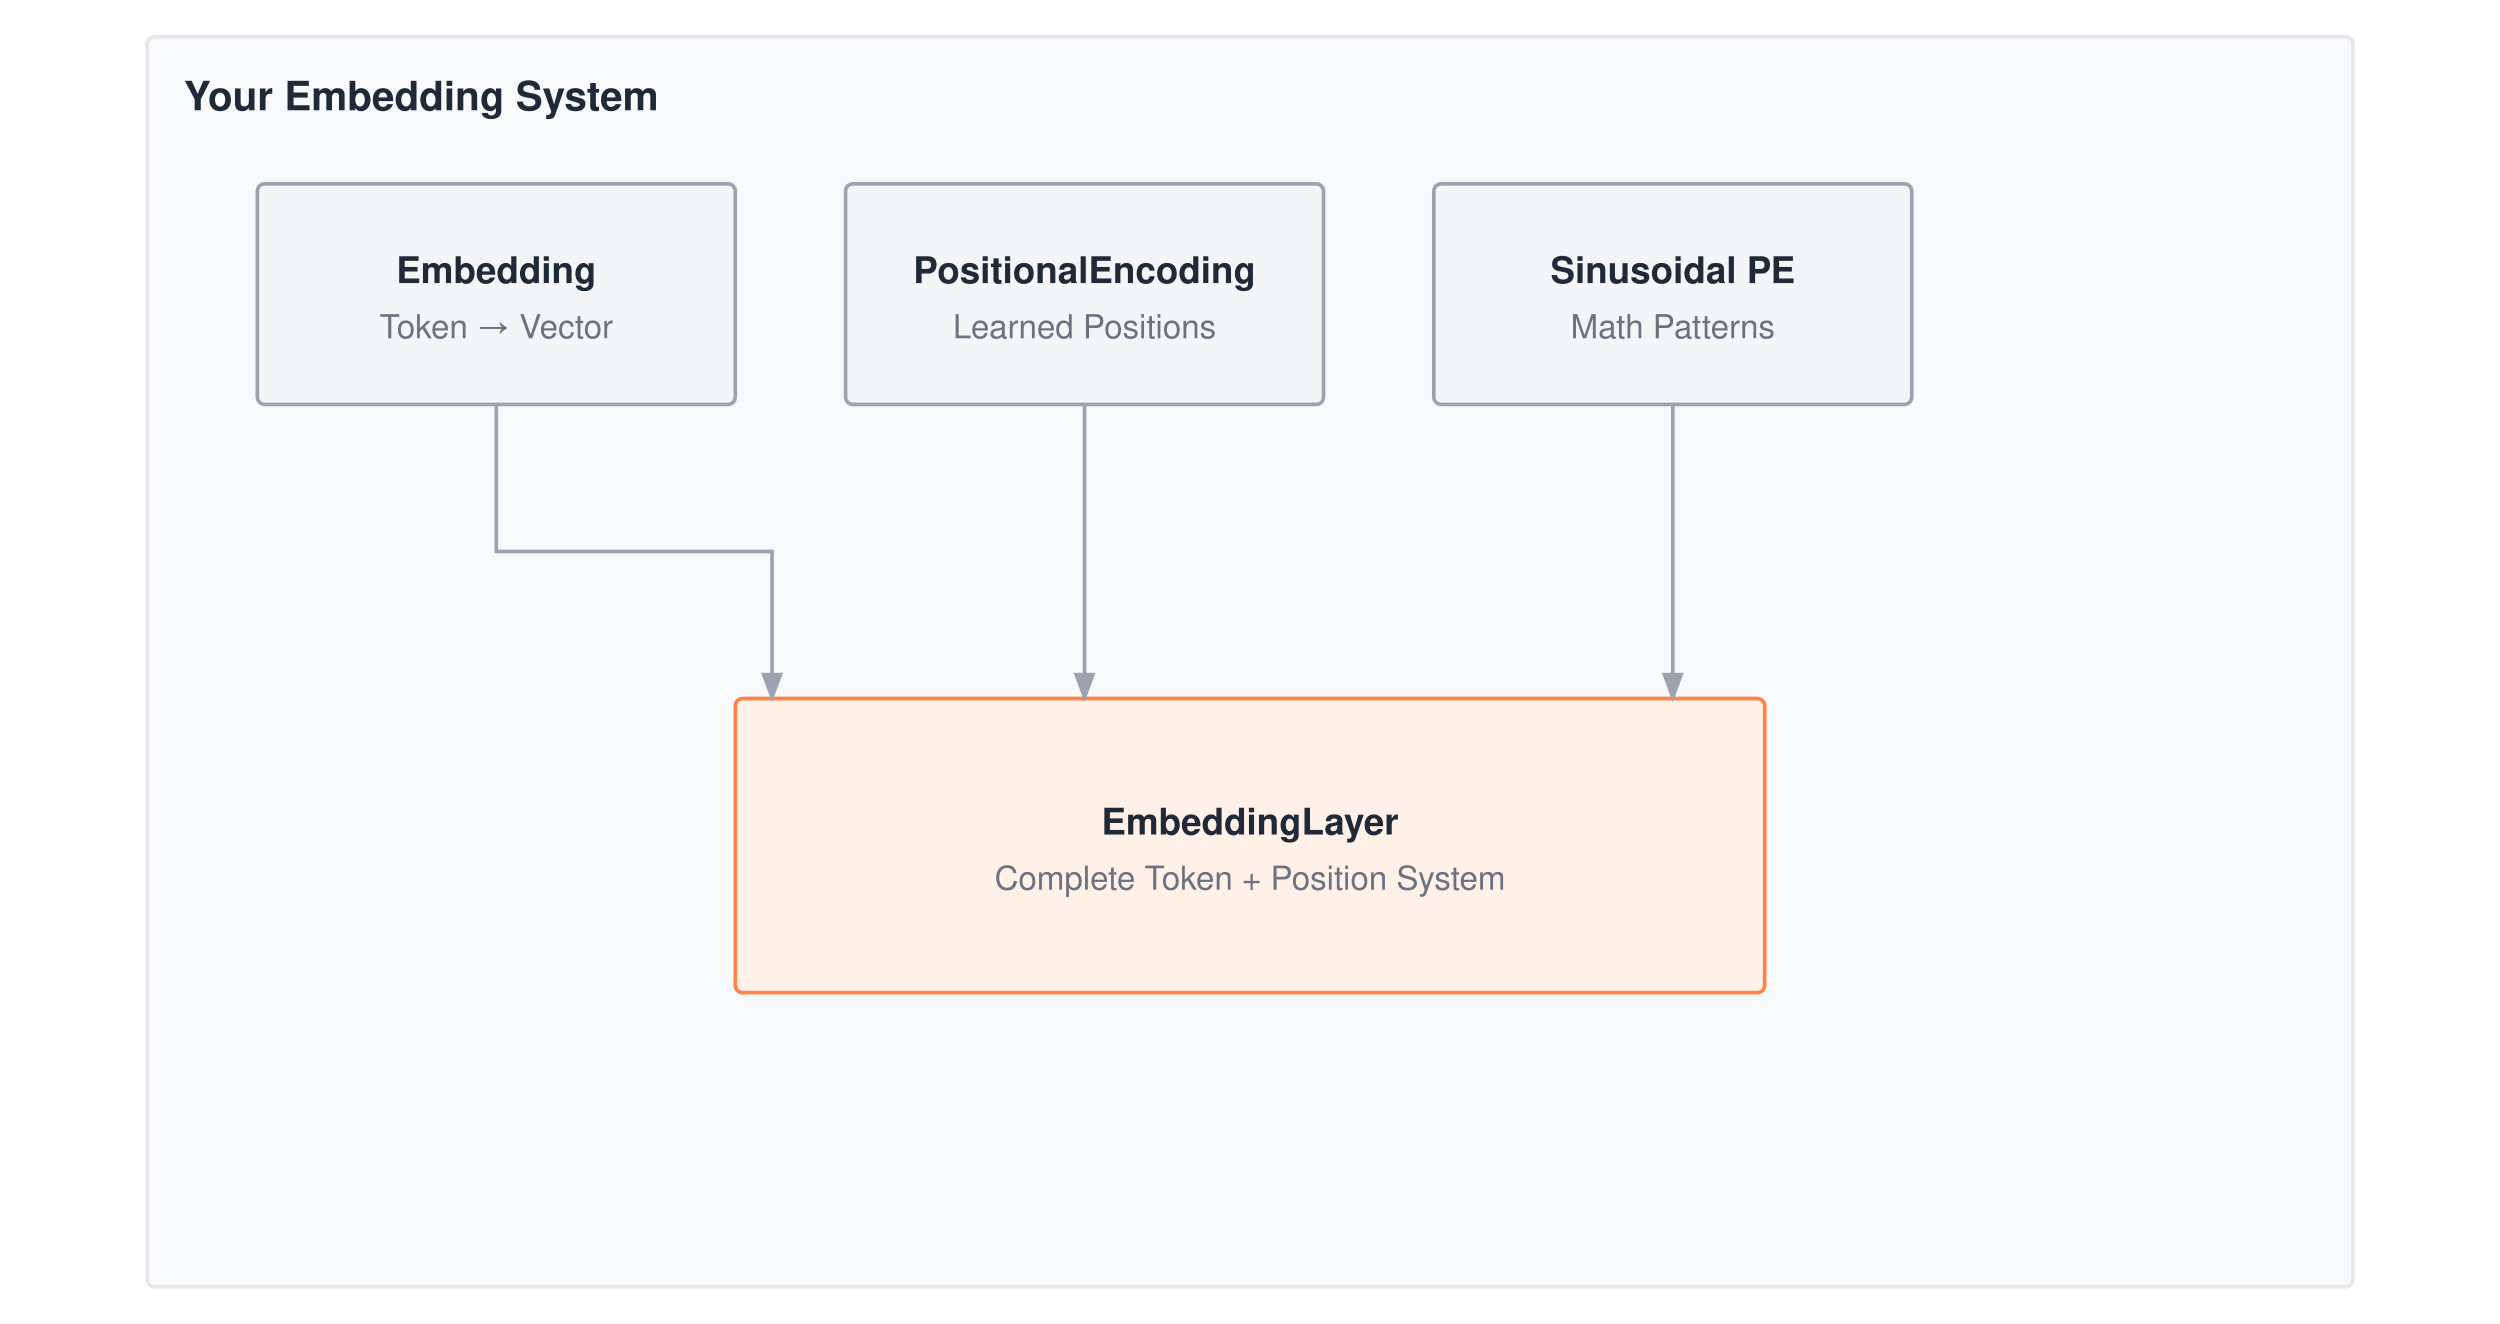
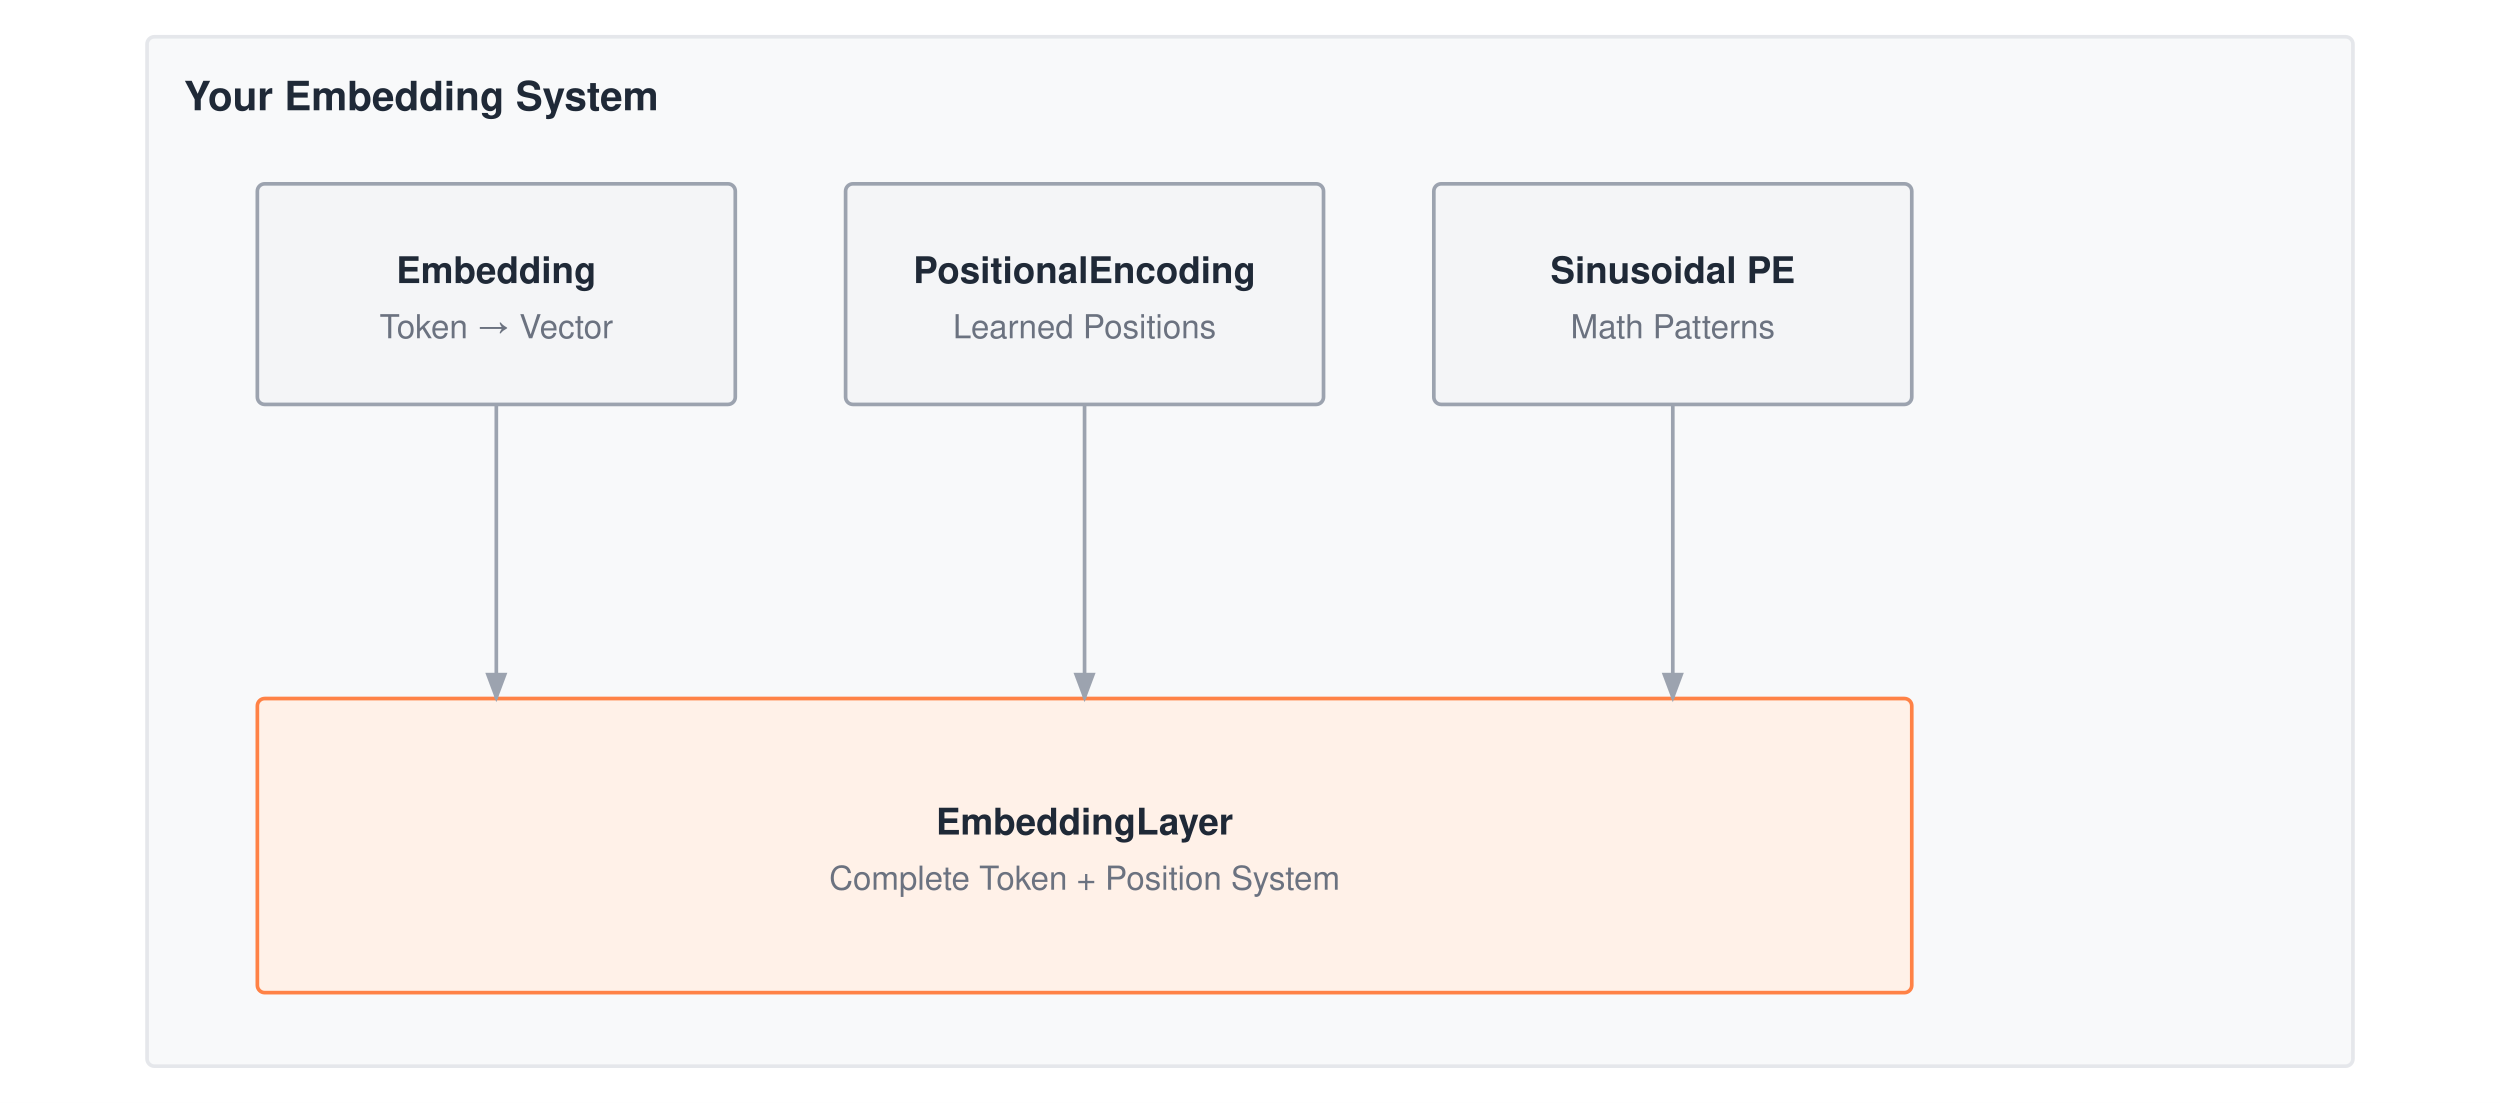
- <svg xmlns="http://www.w3.org/2000/svg" viewBox="0 0 680 360" font-family="Helvetica Neue, Helvetica, Arial, sans-serif">
-   <rect width="680" height="360" fill="#ffffff" />
+ <svg xmlns="http://www.w3.org/2000/svg" viewBox="0 0 680 300" font-family="Helvetica Neue, Helvetica, Arial, sans-serif">
+   <rect width="680" height="300" fill="#ffffff" />
  <defs>
    <marker id="arrow" markerWidth="8" markerHeight="6" refX="7" refY="3" orient="auto">
      <path d="M0,0 L8,3 L0,6 Z" fill="#9ca3af" />
    </marker>
  </defs>
  <g transform="translate(0,-50)">
-     <rect x="40" y="60" width="600" height="340" fill="#f8f9fa" stroke="#e5e7eb" stroke-width="1" rx="2" />
+     <rect x="40" y="60" width="600" height="280" fill="#f8f9fa" stroke="#e5e7eb" stroke-width="1" rx="2" />
    <text x="50" y="80" font-size="11" font-weight="700" fill="#1f2937">Your Embedding System</text>
    <rect x="70" y="100" width="130" height="60" fill="#f4f5f7" stroke="#9ca3af" stroke-width="1" rx="2" />
    <text x="135.0" y="127.0" text-anchor="middle" font-size="10" font-weight="700" fill="#1f2937">Embedding</text>
    <text x="135.0" y="142.0" text-anchor="middle" font-size="9" font-weight="400" fill="#6b7280">Token → Vector</text>
    <rect x="230" y="100" width="130" height="60" fill="#f4f5f7" stroke="#9ca3af" stroke-width="1" rx="2" />
    <text x="295.0" y="127.0" text-anchor="middle" font-size="10" font-weight="700" fill="#1f2937">PositionalEncoding</text>
    <text x="295.0" y="142.0" text-anchor="middle" font-size="9" font-weight="400" fill="#6b7280">Learned Positions</text>
    <rect x="390" y="100" width="130" height="60" fill="#f4f5f7" stroke="#9ca3af" stroke-width="1" rx="2" />
    <text x="455.0" y="127.0" text-anchor="middle" font-size="10" font-weight="700" fill="#1f2937">Sinusoidal PE</text>
    <text x="455.0" y="142.0" text-anchor="middle" font-size="9" font-weight="400" fill="#6b7280">Math Patterns</text>
-     <rect x="200" y="240" width="280" height="80" fill="#fff1e8" stroke="#ff8246" stroke-width="1" rx="2" />
-     <text x="340.0" y="277.0" text-anchor="middle" font-size="10" font-weight="700" fill="#1f2937">EmbeddingLayer</text>
-     <text x="340.0" y="292.0" text-anchor="middle" font-size="9" font-weight="400" fill="#6b7280">Complete Token + Position System</text>
-     <path d="M135 160 V200 H210 V240" stroke="#9ca3af" stroke-width="1" fill="none" marker-end="url(#arrow)" />
+     <rect x="70" y="240" width="450" height="80" fill="#fff1e8" stroke="#ff8246" stroke-width="1" rx="2" />
+     <text x="295.0" y="277.0" text-anchor="middle" font-size="10" font-weight="700" fill="#1f2937">EmbeddingLayer</text>
+     <text x="295.0" y="292.0" text-anchor="middle" font-size="9" font-weight="400" fill="#6b7280">Complete Token + Position System</text>
+     <path d="M135 160 V240" stroke="#9ca3af" stroke-width="1" fill="none" marker-end="url(#arrow)" />
    <path d="M295 160 V240" stroke="#9ca3af" stroke-width="1" fill="none" marker-end="url(#arrow)" />
    <path d="M455 160 V240" stroke="#9ca3af" stroke-width="1" fill="none" marker-end="url(#arrow)" />
  </g>
</svg>
